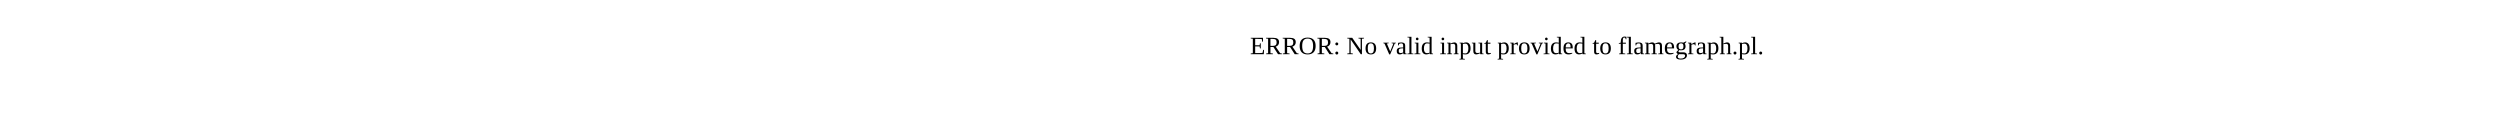
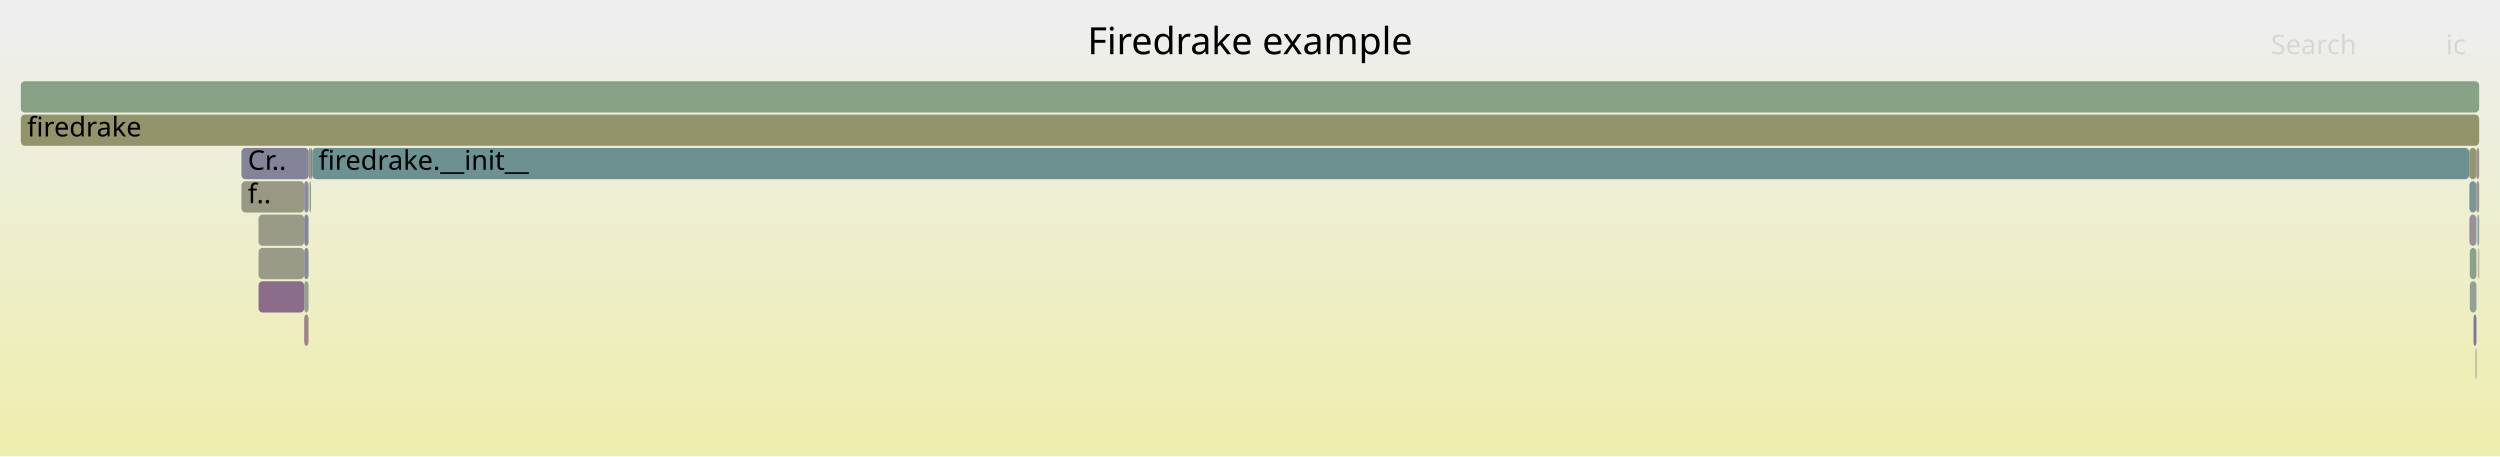
- <svg xmlns="http://www.w3.org/2000/svg" version="1.1" width="1200" height="65" viewBox="0 0 1200 65">
-   <text x="600.00" y="26">ERROR: No valid input provided to flamegraph.pl.</text>
+ <svg xmlns="http://www.w3.org/2000/svg" version="1.1" width="1200" height="219" viewBox="0 0 1200 219">
+   <defs>
+     <linearGradient id="background" y1="0" y2="1" x1="0" x2="0">
+       <stop stop-color="#eeeeee" offset="5%" />
+       <stop stop-color="#eeeeb0" offset="95%" />
+     </linearGradient>
+   </defs>
+   <style type="text/css">
+ 	text { font-family:Verdana; font-size:13px; fill:rgb(0,0,0); }
+ 	#search, #ignorecase { opacity:0.1; cursor:pointer; }
+ 	#search:hover, #search.show, #ignorecase:hover, #ignorecase.show { opacity:1; }
+ 	#subtitle { text-anchor:middle; font-color:rgb(160,160,160); }
+ 	#title { text-anchor:middle; font-size:18px}
+ 	#unzoom { cursor:pointer; }
+ 	#frames &gt; *:hover { stroke:black; stroke-width:0.5; cursor:pointer; }
+ 	.hide { display:none; }
+ 	.parent { opacity:0.5; }
+ </style>
+   <rect x="0.0" y="0" width="1200.0" height="219.0" fill="url(#background)" />
+   <text id="title" x="600.00" y="26">Firedrake example</text>
+   <text id="details" x="10.00" y="201"> </text>
+   <text id="unzoom" x="10.00" y="26" class="hide">Reset Zoom</text>
+   <text id="search" x="1090.00" y="26">Search</text>
+   <text id="ignorecase" x="1174.00" y="26">ic</text>
+   <text id="matched" x="1090.00" y="201"> </text>
+   <g id="frames">
+     <g>
+       <rect x="10.0" y="39" width="1180.0" height="15.0" fill="rgb(134.596,161.81,134.596)" rx="2" ry="2" />
+       <text x="13.00" y="49.5" />
+     </g>
+     <g>
+       <rect x="1188.7" y="87" width="1.3" height="15.0" fill="rgb(156.392,145.672,145.672)" rx="2" ry="2" />
+       <text x="1191.74" y="97.5" />
+     </g>
+     <g>
+       <rect x="146.0" y="103" width="2.1" height="15.0" fill="rgb(133.035,133.035,153.168)" rx="2" ry="2" />
+       <text x="148.96" y="113.5" />
+     </g>
+     <g>
+       <rect x="124.1" y="103" width="21.9" height="15.0" fill="rgb(153.673,153.673,137.029)" rx="2" ry="2" />
+       <text x="127.07" y="113.5" />
+     </g>
+     <g>
+       <rect x="148.2" y="71" width="1.1" height="15.0" fill="rgb(152.15,152.15,129.648)" rx="2" ry="2" />
+       <text x="151.20" y="81.5" />
+     </g>
+     <g>
+       <rect x="146.0" y="135" width="2.1" height="15.0" fill="rgb(148.91,159.48,148.91)" rx="2" ry="2" />
+       <text x="148.96" y="145.5" />
+     </g>
+     <g>
+       <rect x="1185.5" y="119" width="3.2" height="15.0" fill="rgb(139.207,161.059,139.207)" rx="2" ry="2" />
+       <text x="1188.50" y="129.5" />
+     </g>
+     <g>
+       <rect x="149.3" y="71" width="0.6" height="15.0" fill="rgb(142.648,118.66,142.648)" rx="2" ry="2" />
+       <text x="152.30" y="81.5" />
+     </g>
+     <g>
+       <rect x="1187.3" y="151" width="1.4" height="15.0" fill="rgb(122.279,122.279,151.086)" rx="2" ry="2" />
+       <text x="1190.34" y="161.5" />
+     </g>
+     <g>
+       <rect x="1189.8" y="119" width="0.2" height="15.0" fill="rgb(153.859,126.249,126.249)" rx="2" ry="2" />
+       <text x="1192.84" y="129.5" />
+     </g>
+     <g>
+       <rect x="146.0" y="151" width="2.1" height="15.0" fill="rgb(154.999,134.99,134.99)" rx="2" ry="2" />
+       <text x="148.96" y="161.5" />
+     </g>
+     <g>
+       <rect x="1188.3" y="167" width="0.4" height="15.0" fill="rgb(154.244,129.206,129.206)" rx="2" ry="2" />
+       <text x="1191.32" y="177.5" />
+     </g>
+     <g>
+       <rect x="115.9" y="71" width="32.3" height="15.0" fill="rgb(131.604,131.604,152.891)" rx="2" ry="2" />
+       <text x="118.94" y="81.5">Cr..</text>
+     </g>
+     <g>
+       <rect x="148.6" y="87" width="0.2" height="15.0" fill="rgb(151.054,151.054,124.34)" rx="2" ry="2" />
+       <text x="151.57" y="97.5" />
+     </g>
+     <g>
+       <rect x="1189.6" y="103" width="0.4" height="15.0" fill="rgb(105.028,144.267,144.267)" rx="2" ry="2" />
+       <text x="1192.62" y="113.5" />
+     </g>
+     <g>
+       <rect x="10.0" y="55" width="1180.0" height="15.0" fill="rgb(147.674,147.674,107.958)" rx="2" ry="2" />
+       <text x="13.00" y="65.5">firedrake</text>
+     </g>
+     <g>
+       <rect x="115.9" y="87" width="30.1" height="15.0" fill="rgb(152.375,152.375,130.742)" rx="2" ry="2" />
+       <text x="118.94" y="97.5">f..</text>
+     </g>
+     <g>
+       <rect x="1185.3" y="103" width="3.4" height="15.0" fill="rgb(152.819,144.723,152.819)" rx="2" ry="2" />
+       <text x="1188.35" y="113.5" />
+     </g>
+     <g>
+       <rect x="149.9" y="71" width="1035.3" height="15.0" fill="rgb(109.176,145.342,145.342)" rx="2" ry="2" />
+       <text x="152.88" y="81.5">firedrake.__init__</text>
+     </g>
+     <g>
+       <rect x="146.0" y="119" width="2.1" height="15.0" fill="rgb(136.943,136.943,153.924)" rx="2" ry="2" />
+       <text x="148.96" y="129.5" />
+     </g>
+     <g>
+       <rect x="1185.5" y="135" width="3.2" height="15.0" fill="rgb(150.288,159.255,150.288)" rx="2" ry="2" />
+       <text x="1188.50" y="145.5" />
+     </g>
+     <g>
+       <rect x="124.1" y="119" width="21.9" height="15.0" fill="rgb(153.6,153.6,136.678)" rx="2" ry="2" />
+       <text x="127.07" y="129.5" />
+     </g>
+     <g>
+       <rect x="1189.4" y="119" width="0.2" height="15.0" fill="rgb(152.121,112.929,112.929)" rx="2" ry="2" />
+       <text x="1192.35" y="129.5" />
+     </g>
+     <g>
+       <rect x="1185.2" y="71" width="3.5" height="15.0" fill="rgb(148.823,148.823,113.526)" rx="2" ry="2" />
+       <text x="1188.20" y="81.5" />
+     </g>
+     <g>
+       <rect x="146.0" y="87" width="2.1" height="15.0" fill="rgb(137.853,137.853,154.101)" rx="2" ry="2" />
+       <text x="148.96" y="97.5" />
+     </g>
+     <g>
+       <rect x="124.1" y="135" width="21.9" height="15.0" fill="rgb(138.969,109.233,138.969)" rx="2" ry="2" />
+       <text x="127.07" y="145.5" />
+     </g>
+     <g>
+       <rect x="148.1" y="87" width="0.1" height="15.0" fill="rgb(148.966,148.966,114.222)" rx="2" ry="2" />
+       <text x="151.06" y="97.5" />
+     </g>
+     <g>
+       <rect x="1188.7" y="71" width="1.3" height="15.0" fill="rgb(156.149,143.809,143.809)" rx="2" ry="2" />
+       <text x="1191.74" y="81.5" />
+     </g>
+     <g>
+       <rect x="1185.3" y="87" width="3.4" height="15.0" fill="rgb(121.39,148.508,148.508)" rx="2" ry="2" />
+       <text x="1188.35" y="97.5" />
+     </g>
+     <g>
+       <rect x="1189.2" y="103" width="0.4" height="15.0" fill="rgb(107.462,144.898,144.898)" rx="2" ry="2" />
+       <text x="1192.15" y="113.5" />
+     </g>
+     <g>
+       <rect x="148.8" y="87" width="0.5" height="15.0" fill="rgb(133.363,162.011,133.363)" rx="2" ry="2" />
+       <text x="151.83" y="97.5" />
+     </g>
+   </g>
</svg>
